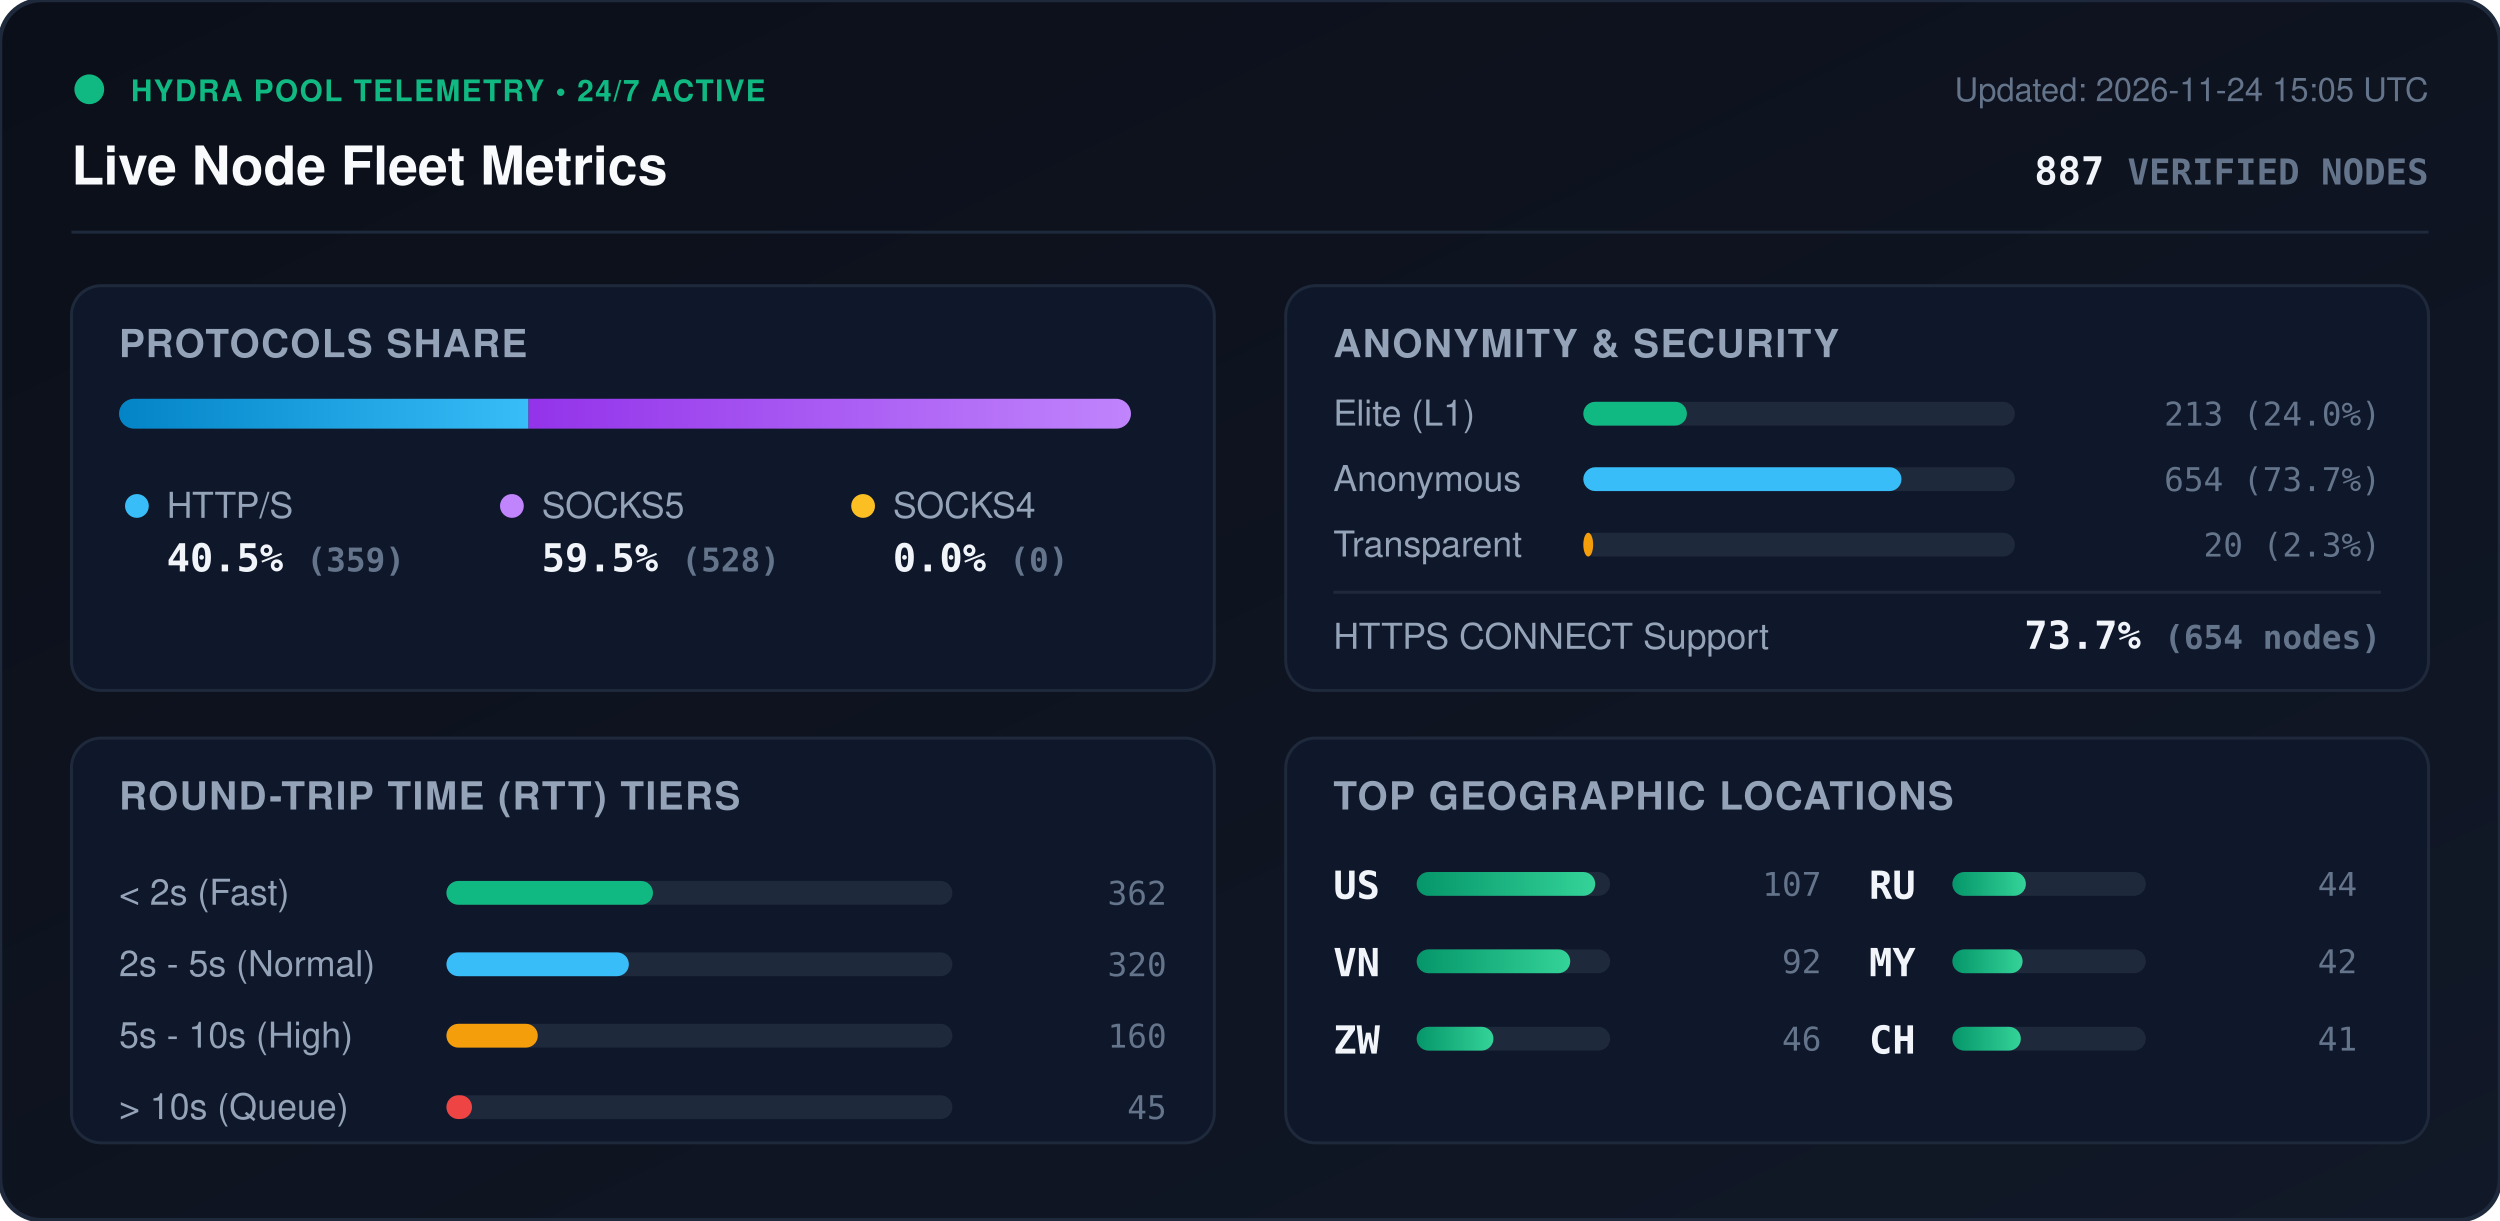
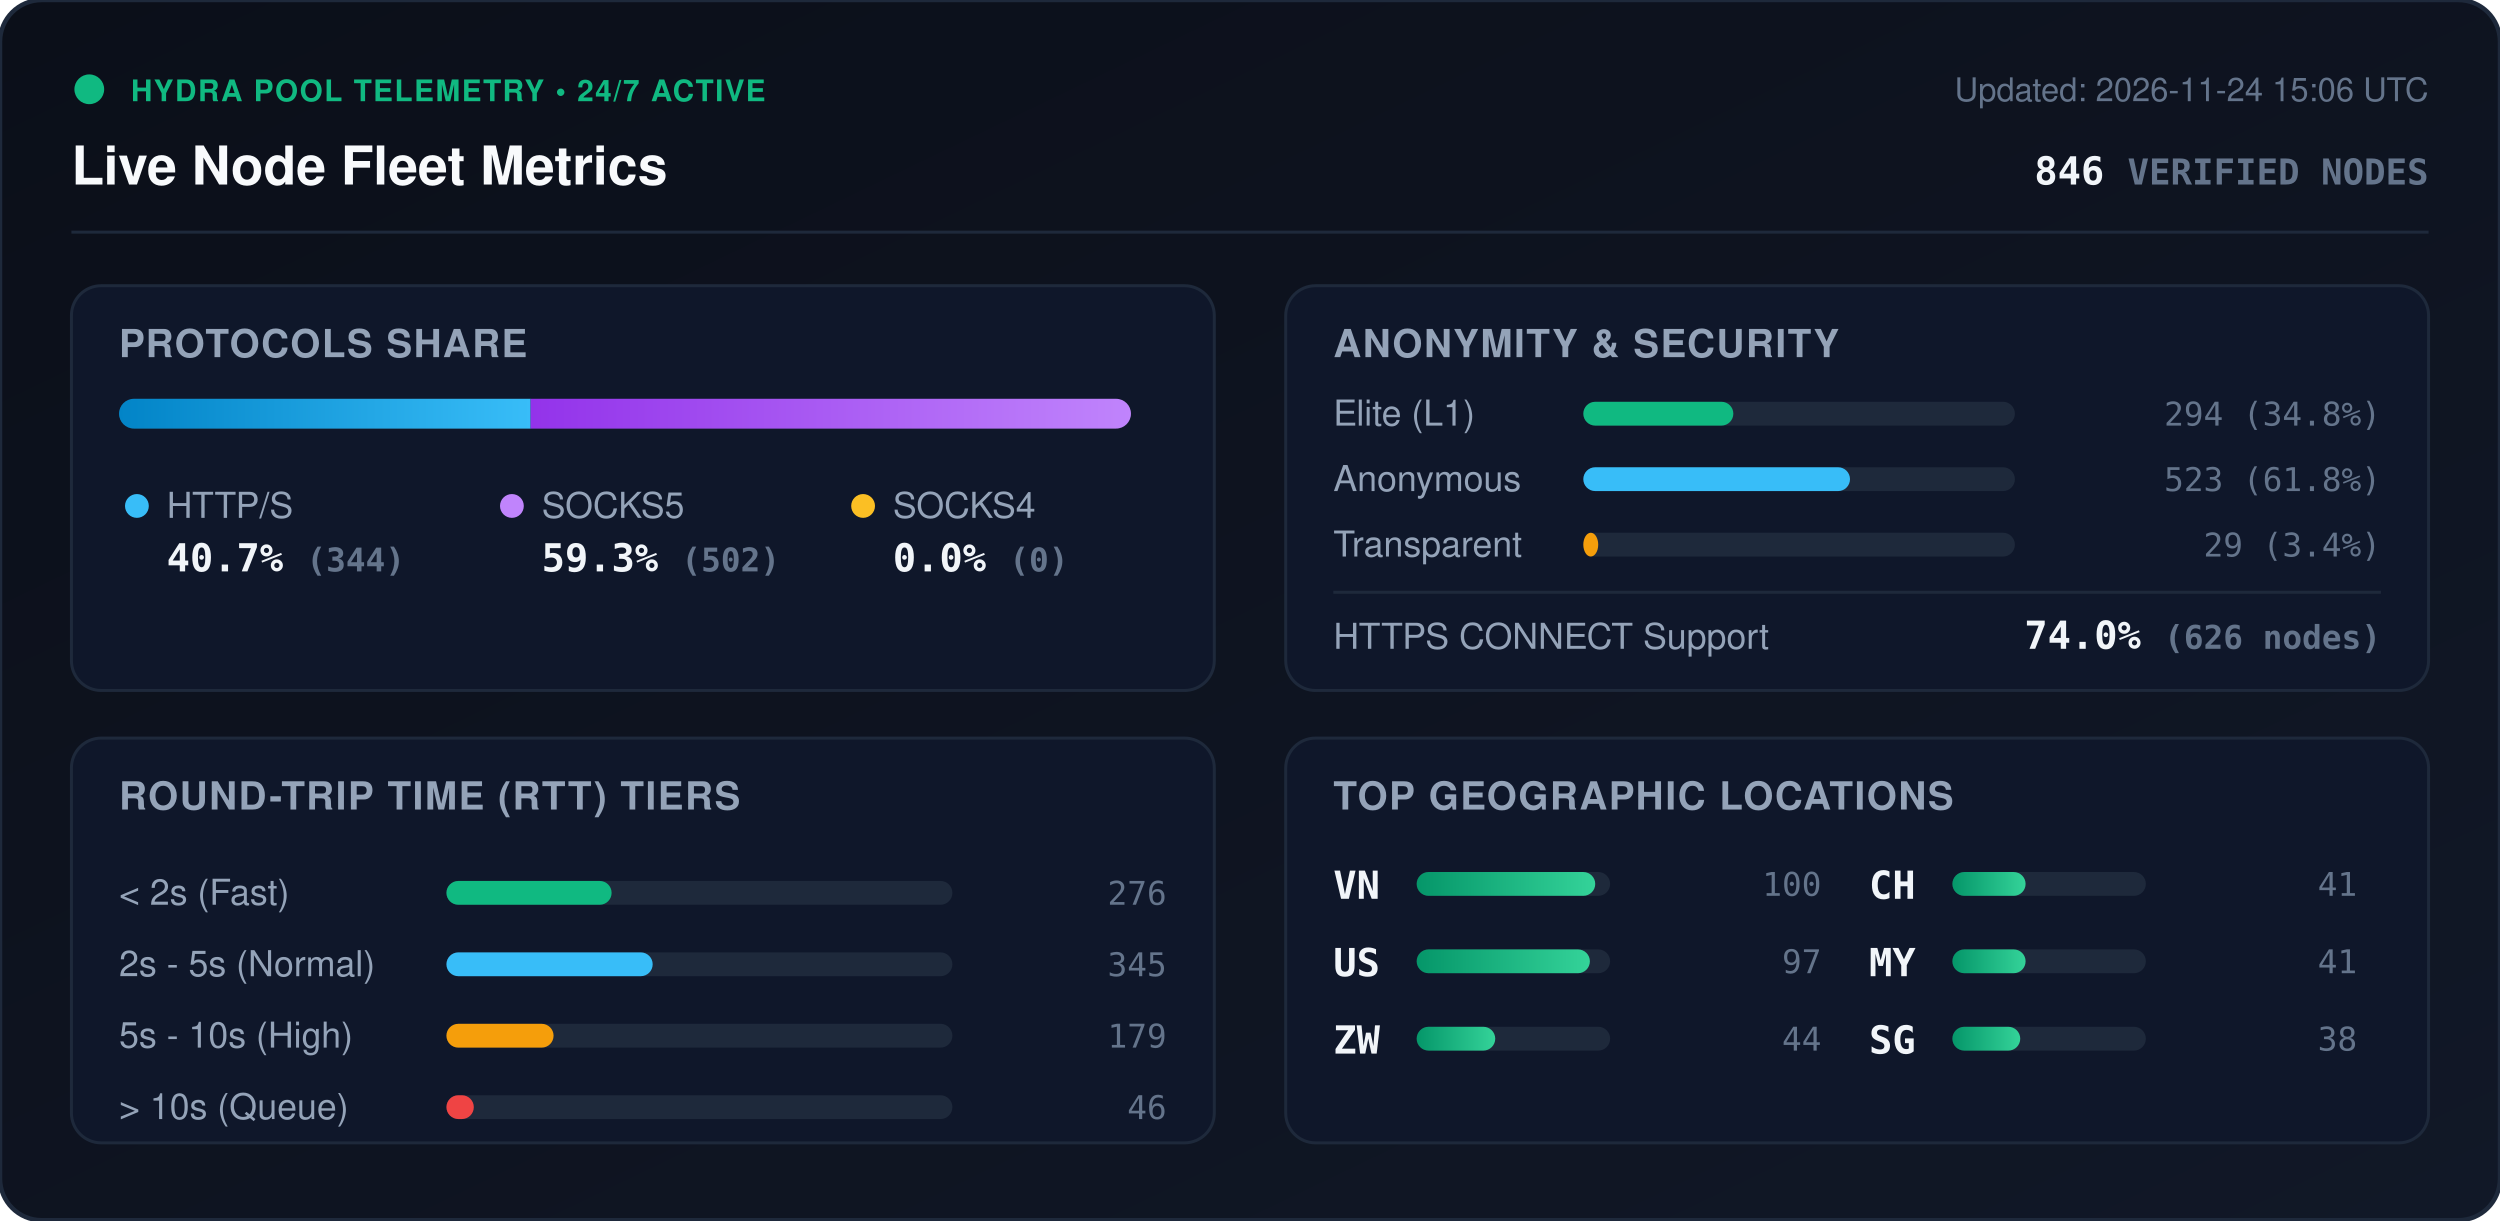
<svg xmlns="http://www.w3.org/2000/svg" viewBox="0 0 840 410" width="840" height="410" style="max-width: 100%; height: auto;">
  <defs>
    <linearGradient id="bg" x1="0%" y1="0%" x2="100%" y2="100%">
      <stop offset="0%" stop-color="#0b0f19" />
      <stop offset="100%" stop-color="#111827" />
    </linearGradient>
    <linearGradient id="bar-http" x1="0%" y1="0%" x2="100%" y2="0%">
      <stop offset="0%" stop-color="#0284c7" />
      <stop offset="100%" stop-color="#38bdf8" />
    </linearGradient>
    <linearGradient id="bar-socks5" x1="0%" y1="0%" x2="100%" y2="0%">
      <stop offset="0%" stop-color="#9333ea" />
      <stop offset="100%" stop-color="#c084fc" />
    </linearGradient>
    <linearGradient id="bar-socks4" x1="0%" y1="0%" x2="100%" y2="0%">
      <stop offset="0%" stop-color="#d97706" />
      <stop offset="100%" stop-color="#fbbf24" />
    </linearGradient>
    <linearGradient id="bar-green" x1="0%" y1="0%" x2="100%" y2="0%">
      <stop offset="0%" stop-color="#059669" />
      <stop offset="100%" stop-color="#34d399" />
    </linearGradient>
    <clipPath id="prog-track-clip">
      <rect width="340.0" height="10" rx="5" />
    </clipPath>
    <style>
      .title { font: 700 18px -apple-system, BlinkMacSystemFont, 'Segoe UI', Helvetica, Arial, sans-serif; fill: #f8fafc; }
      .sub { font: 500 11px -apple-system, BlinkMacSystemFont, 'Segoe UI', Helvetica, Arial, sans-serif; fill: #64748b; }
      .section-hdr { font: 600 13px -apple-system, BlinkMacSystemFont, 'Segoe UI', Helvetica, Arial, sans-serif; fill: #94a3b8; letter-spacing: 0.5px; }
      .metric-val { font: 700 13px -apple-system, BlinkMacSystemFont, 'Segoe UI', Helvetica, Arial, sans-serif; fill: #f1f5f9; }
      .metric-lbl { font: 500 12px -apple-system, BlinkMacSystemFont, 'Segoe UI', Helvetica, Arial, sans-serif; fill: #94a3b8; }
      .badge-txt { font: 700 10px -apple-system, BlinkMacSystemFont, 'Segoe UI', Helvetica, Arial, sans-serif; fill: #10b981; letter-spacing: 0.5px; }
      .mono { font-family: ui-monospace, SFMono-Regular, Menlo, Monaco, Consolas, monospace; }
      .pulse { animation: beacon 2s infinite ease-in-out; }
      @keyframes beacon { 0%, 100% { opacity: 1; } 50% { opacity: 0.35; } }
    </style>
  </defs>
  <rect width="840" height="410" rx="14" fill="url(#bg)" stroke="#1e293b" stroke-width="1.5" />
  <g transform="translate(24, 24)">
    <circle cx="6" cy="6" r="5" fill="#10b981" class="pulse" />
    <text x="20" y="10" class="badge-txt">HYDRA POOL TELEMETRY • 24/7 ACTIVE</text>
    <text x="0" y="38" class="title">Live Node Fleet Metrics</text>
-     <text x="792" y="10" text-anchor="end" class="sub">Updated: 2026-11-24 15:05 UTC</text>
-     <text x="792" y="38" text-anchor="end" class="metric-val mono" fill="#38bdf8">887 <tspan font-size="12" fill="#64748b">VERIFIED NODES</tspan>
+     <text x="792" y="10" text-anchor="end" class="sub">Updated: 2026-11-24 15:06 UTC</text>
+     <text x="792" y="38" text-anchor="end" class="metric-val mono" fill="#38bdf8">846 <tspan font-size="12" fill="#64748b">VERIFIED NODES</tspan>
    </text>
  </g>
  <line x1="24" y1="78" x2="816" y2="78" stroke="#1e293b" stroke-width="1" />
  <g transform="translate(24, 96)">
    <rect width="384" height="136" rx="10" fill="#0f172a" stroke="#1e293b" />
    <text x="16" y="24" class="section-hdr">PROTOCOLS SHARE</text>
    <g transform="translate(16, 38)">
      <rect width="340.0" height="10" rx="5" fill="#1e293b" />
      <g clip-path="url(#prog-track-clip)">
-         <rect x="0" width="137.6" height="10" fill="url(#bar-http)" />
-         <rect x="137.6" width="202.4" height="10" fill="url(#bar-socks5)" />
+         <rect x="0" width="138.3" height="10" fill="url(#bar-http)" />
+         <rect x="138.3" width="201.7" height="10" fill="url(#bar-socks5)" />
        <rect x="340.0" width="0.0" height="10" fill="url(#bar-socks4)" />
      </g>
    </g>
    <g transform="translate(16, 68)">
      <circle cx="6" cy="6" r="4" fill="#38bdf8" />
      <text x="16" y="10" class="metric-lbl">HTTP/S</text>
-       <text x="16" y="28" class="metric-val mono">40.5% <tspan font-size="11" fill="#64748b">(359)</tspan>
+       <text x="16" y="28" class="metric-val mono">40.7% <tspan font-size="11" fill="#64748b">(344)</tspan>
      </text>
      <circle cx="132" cy="6" r="4" fill="#c084fc" />
      <text x="142" y="10" class="metric-lbl">SOCKS5</text>
-       <text x="142" y="28" class="metric-val mono">59.5% <tspan font-size="11" fill="#64748b">(528)</tspan>
+       <text x="142" y="28" class="metric-val mono">59.3% <tspan font-size="11" fill="#64748b">(502)</tspan>
      </text>
      <circle cx="250" cy="6" r="4" fill="#fbbf24" />
      <text x="260" y="10" class="metric-lbl">SOCKS4</text>
      <text x="260" y="28" class="metric-val mono">0.0% <tspan font-size="11" fill="#64748b">(0)</tspan>
      </text>
    </g>
  </g>
  <g transform="translate(432, 96)">
    <rect width="384" height="136" rx="10" fill="#0f172a" stroke="#1e293b" />
    <text x="16" y="24" class="section-hdr">ANONYMITY &amp; SECURITY</text>
    <text x="16" y="47" class="metric-lbl">Elite (L1)</text>
    <rect x="100" y="39" width="145.0" height="8" rx="4" fill="#1e293b" />
-     <rect x="100" y="39" width="34.8" height="8" rx="4" fill="#10b981" />
-     <text x="368" y="47" text-anchor="end" class="mono sub" fill="#e2e8f0">213 (24.0%)</text>
+     <rect x="100" y="39" width="50.4" height="8" rx="4" fill="#10b981" />
+     <text x="368" y="47" text-anchor="end" class="mono sub" fill="#e2e8f0">294 (34.8%)</text>
    <text x="16" y="69" class="metric-lbl">Anonymous</text>
    <rect x="100" y="61" width="145.0" height="8" rx="4" fill="#1e293b" />
-     <rect x="100" y="61" width="106.9" height="8" rx="4" fill="#38bdf8" />
-     <text x="368" y="69" text-anchor="end" class="mono sub" fill="#e2e8f0">654 (73.7%)</text>
+     <rect x="100" y="61" width="89.6" height="8" rx="4" fill="#38bdf8" />
+     <text x="368" y="69" text-anchor="end" class="mono sub" fill="#e2e8f0">523 (61.8%)</text>
    <text x="16" y="91" class="metric-lbl">Transparent</text>
    <rect x="100" y="83" width="145.0" height="8" rx="4" fill="#1e293b" />
-     <rect x="100" y="83" width="3.3" height="8" rx="4" fill="#f59e0b" />
-     <text x="368" y="91" text-anchor="end" class="mono sub" fill="#e2e8f0">20 (2.3%)</text>
+     <rect x="100" y="83" width="5.0" height="8" rx="4" fill="#f59e0b" />
+     <text x="368" y="91" text-anchor="end" class="mono sub" fill="#e2e8f0">29 (3.4%)</text>
    <line x1="16" y1="103" x2="368" y2="103" stroke="#1e293b" stroke-width="1" />
    <text x="16" y="122" class="metric-lbl">HTTPS CONNECT Support</text>
-     <text x="368" y="122" text-anchor="end" class="metric-val mono" fill="#34d399">73.7% <tspan font-size="11" fill="#64748b">(654 nodes)</tspan>
+     <text x="368" y="122" text-anchor="end" class="metric-val mono" fill="#34d399">74.0% <tspan font-size="11" fill="#64748b">(626 nodes)</tspan>
    </text>
  </g>
  <g transform="translate(24, 248)">
    <rect width="384" height="136" rx="10" fill="#0f172a" stroke="#1e293b" />
    <text x="16" y="24" class="section-hdr">ROUND-TRIP TIME (RTT) TIERS</text>
    <g transform="translate(16, 42)">
      <text x="0" y="14" class="metric-lbl">&lt; 2s (Fast)</text>
      <rect x="110" y="6" width="170" height="8" rx="4" fill="#1e293b" />
-       <rect x="110" y="6" width="69.4" height="8" rx="4" fill="#10b981" />
-       <text x="352" y="14" text-anchor="end" class="mono sub">362</text>
+       <rect x="110" y="6" width="55.5" height="8" rx="4" fill="#10b981" />
+       <text x="352" y="14" text-anchor="end" class="mono sub">276</text>
      <text x="0" y="38" class="metric-lbl">2s - 5s (Normal)</text>
      <rect x="110" y="30" width="170" height="8" rx="4" fill="#1e293b" />
-       <rect x="110" y="30" width="61.3" height="8" rx="4" fill="#38bdf8" />
-       <text x="352" y="38" text-anchor="end" class="mono sub">320</text>
+       <rect x="110" y="30" width="69.3" height="8" rx="4" fill="#38bdf8" />
+       <text x="352" y="38" text-anchor="end" class="mono sub">345</text>
      <text x="0" y="62" class="metric-lbl">5s - 10s (High)</text>
      <rect x="110" y="54" width="170" height="8" rx="4" fill="#1e293b" />
-       <rect x="110" y="54" width="30.7" height="8" rx="4" fill="#f59e0b" />
-       <text x="352" y="62" text-anchor="end" class="mono sub">160</text>
+       <rect x="110" y="54" width="36.0" height="8" rx="4" fill="#f59e0b" />
+       <text x="352" y="62" text-anchor="end" class="mono sub">179</text>
      <text x="0" y="86" class="metric-lbl">&gt; 10s (Queue)</text>
      <rect x="110" y="78" width="170" height="8" rx="4" fill="#1e293b" />
-       <rect x="110" y="78" width="8.6" height="8" rx="4" fill="#ef4444" />
-       <text x="352" y="86" text-anchor="end" class="mono sub">45</text>
+       <rect x="110" y="78" width="9.2" height="8" rx="4" fill="#ef4444" />
+       <text x="352" y="86" text-anchor="end" class="mono sub">46</text>
    </g>
  </g>
  <g transform="translate(432, 248)">
    <rect width="384" height="136" rx="10" fill="#0f172a" stroke="#1e293b" />
    <text x="16" y="24" class="section-hdr">TOP GEOGRAPHIC LOCATIONS</text>
    <g transform="translate(16, 42)">
      <g transform="translate(0, 0)">
+         <text x="0" y="12" class="mono metric-val" font-size="12">VN</text>
+         <rect x="28" y="3" width="65" height="8" rx="4" fill="#1e293b" />
+         <rect x="28" y="3" width="60.0" height="8" rx="4" fill="url(#bar-green)" />
+         <text x="164" y="11" text-anchor="end" class="mono sub">100</text>
+       </g>
+       <g transform="translate(0, 26)">
        <text x="0" y="12" class="mono metric-val" font-size="12">US</text>
        <rect x="28" y="3" width="65" height="8" rx="4" fill="#1e293b" />
-         <rect x="28" y="3" width="60.0" height="8" rx="4" fill="url(#bar-green)" />
-         <text x="164" y="11" text-anchor="end" class="mono sub">107</text>
-       </g>
-       <g transform="translate(0, 26)">
-         <text x="0" y="12" class="mono metric-val" font-size="12">VN</text>
-         <rect x="28" y="3" width="65" height="8" rx="4" fill="#1e293b" />
-         <rect x="28" y="3" width="51.6" height="8" rx="4" fill="url(#bar-green)" />
-         <text x="164" y="11" text-anchor="end" class="mono sub">92</text>
+         <rect x="28" y="3" width="58.2" height="8" rx="4" fill="url(#bar-green)" />
+         <text x="164" y="11" text-anchor="end" class="mono sub">97</text>
      </g>
      <g transform="translate(0, 52)">
        <text x="0" y="12" class="mono metric-val" font-size="12">ZW</text>
        <rect x="28" y="3" width="65" height="8" rx="4" fill="#1e293b" />
-         <rect x="28" y="3" width="25.8" height="8" rx="4" fill="url(#bar-green)" />
-         <text x="164" y="11" text-anchor="end" class="mono sub">46</text>
+         <rect x="28" y="3" width="26.4" height="8" rx="4" fill="url(#bar-green)" />
+         <text x="164" y="11" text-anchor="end" class="mono sub">44</text>
      </g>
      <g transform="translate(180, 0)">
-         <text x="0" y="12" class="mono metric-val" font-size="12">RU</text>
+         <text x="0" y="12" class="mono metric-val" font-size="12">CH</text>
        <rect x="28" y="3" width="65" height="8" rx="4" fill="#1e293b" />
-         <rect x="28" y="3" width="24.7" height="8" rx="4" fill="url(#bar-green)" />
-         <text x="164" y="11" text-anchor="end" class="mono sub">44</text>
+         <rect x="28" y="3" width="24.6" height="8" rx="4" fill="url(#bar-green)" />
+         <text x="164" y="11" text-anchor="end" class="mono sub">41</text>
      </g>
      <g transform="translate(180, 26)">
        <text x="0" y="12" class="mono metric-val" font-size="12">MY</text>
        <rect x="28" y="3" width="65" height="8" rx="4" fill="#1e293b" />
-         <rect x="28" y="3" width="23.6" height="8" rx="4" fill="url(#bar-green)" />
-         <text x="164" y="11" text-anchor="end" class="mono sub">42</text>
+         <rect x="28" y="3" width="24.6" height="8" rx="4" fill="url(#bar-green)" />
+         <text x="164" y="11" text-anchor="end" class="mono sub">41</text>
      </g>
      <g transform="translate(180, 52)">
-         <text x="0" y="12" class="mono metric-val" font-size="12">CH</text>
+         <text x="0" y="12" class="mono metric-val" font-size="12">SG</text>
        <rect x="28" y="3" width="65" height="8" rx="4" fill="#1e293b" />
-         <rect x="28" y="3" width="23.0" height="8" rx="4" fill="url(#bar-green)" />
-         <text x="164" y="11" text-anchor="end" class="mono sub">41</text>
+         <rect x="28" y="3" width="22.8" height="8" rx="4" fill="url(#bar-green)" />
+         <text x="164" y="11" text-anchor="end" class="mono sub">38</text>
      </g>
    </g>
  </g>
</svg>
